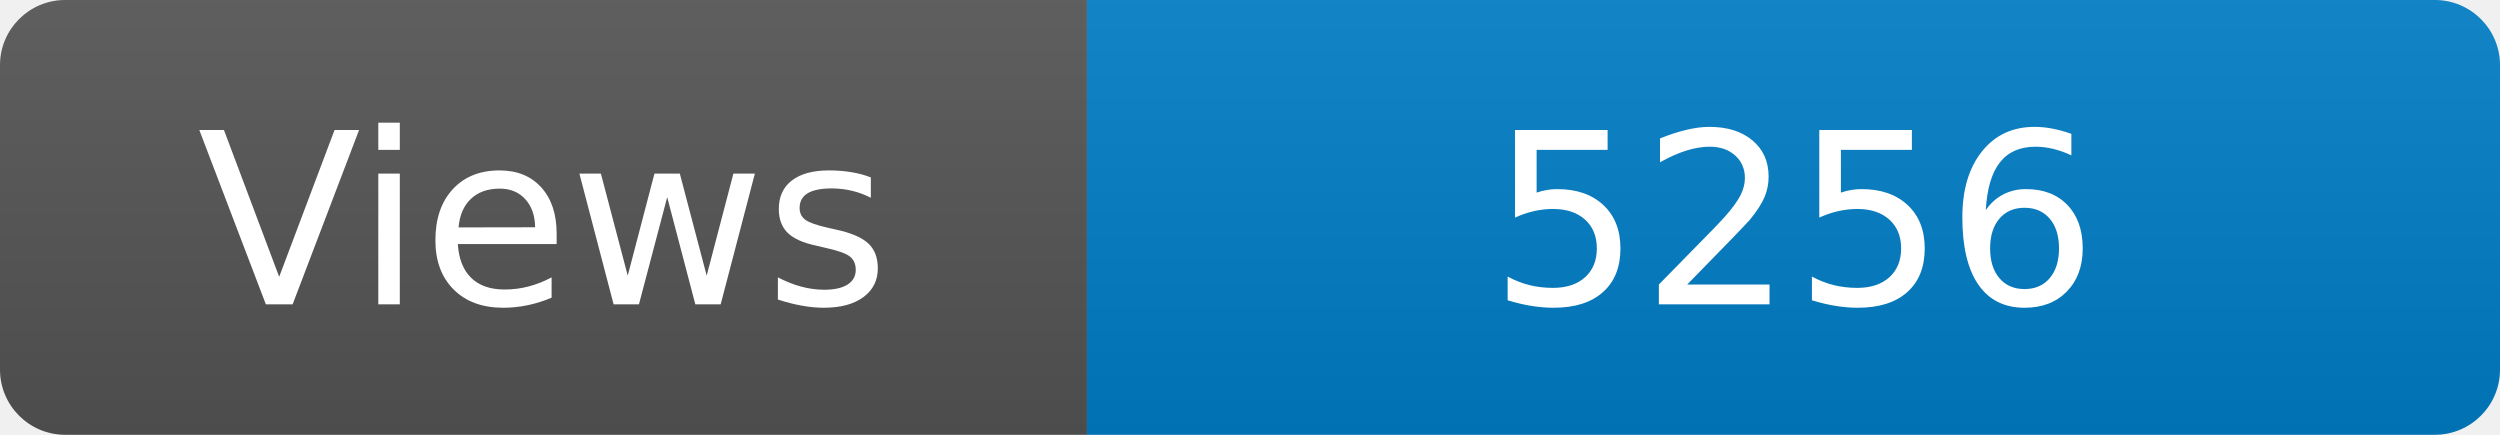
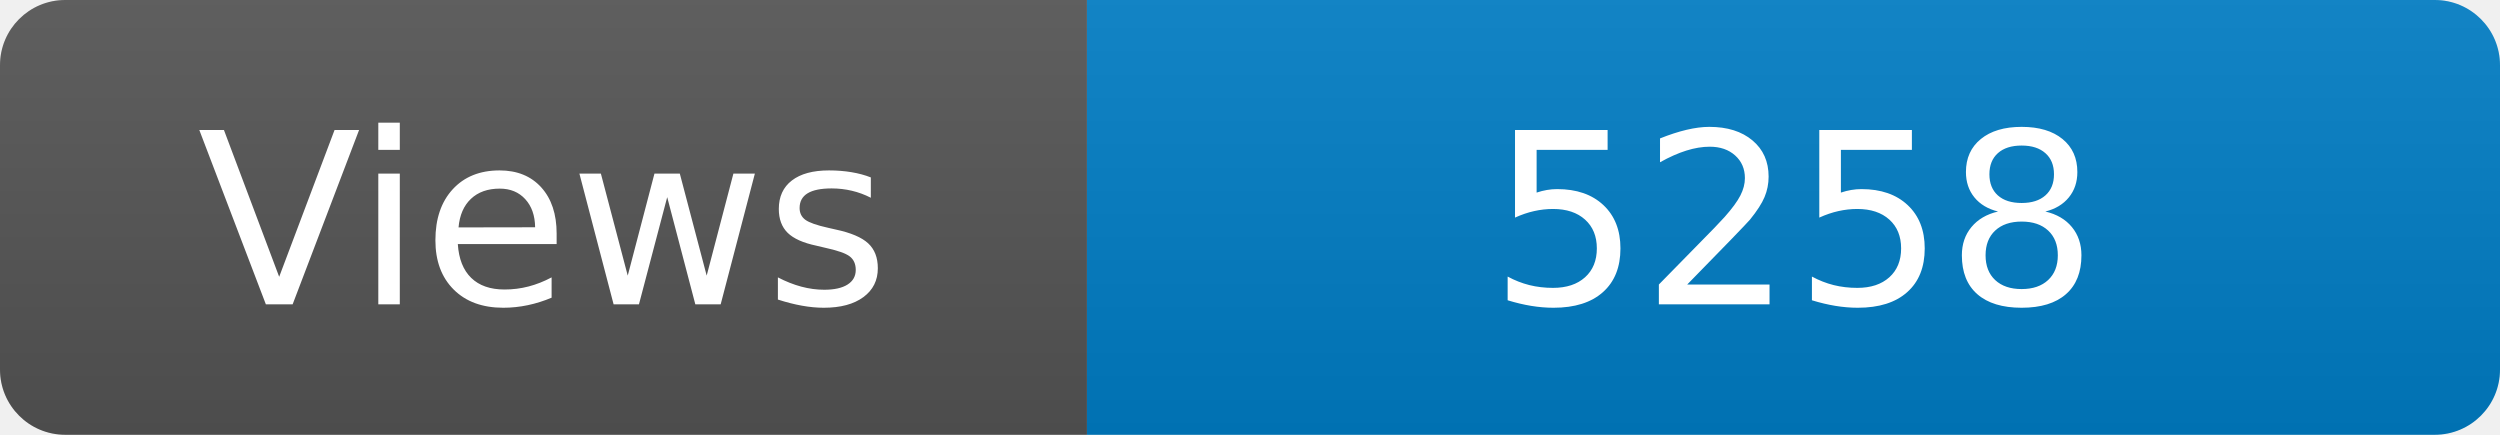
<svg xmlns="http://www.w3.org/2000/svg" width="115" height="20" role="img" aria-label="Maintained?: yes">
  <linearGradient id="s" x2="0" y2="100%">
    <stop offset="0" stop-color="#bbb" stop-opacity=".1" />
    <stop offset="1" stop-opacity=".1" />
  </linearGradient>
  <clipPath id="r">
    <rect width="115" height="20" rx="3" fill="#fff" />
  </clipPath>
  <g clip-path="url(#r)">
    <rect width="50" height="20" fill="#555" />
    <rect x="50" width="160" height="20" fill="#007ec6" />
    <rect width="115" height="20" fill="url(#s)" />
  </g>
  <g fill="#fff" text-anchor="middle" font-family="Verdana,Geneva,DejaVu Sans,sans-serif" font-size="110">
    <text x="250" y="140" transform="scale(.1)" fill="#fff">Views</text>
-     <text x="825" y="140" transform="scale(.1)" fill="#fff">5256</text>
+     <text x="825" y="140" transform="scale(.1)" fill="#fff">5258</text>
  </g>
</svg>
